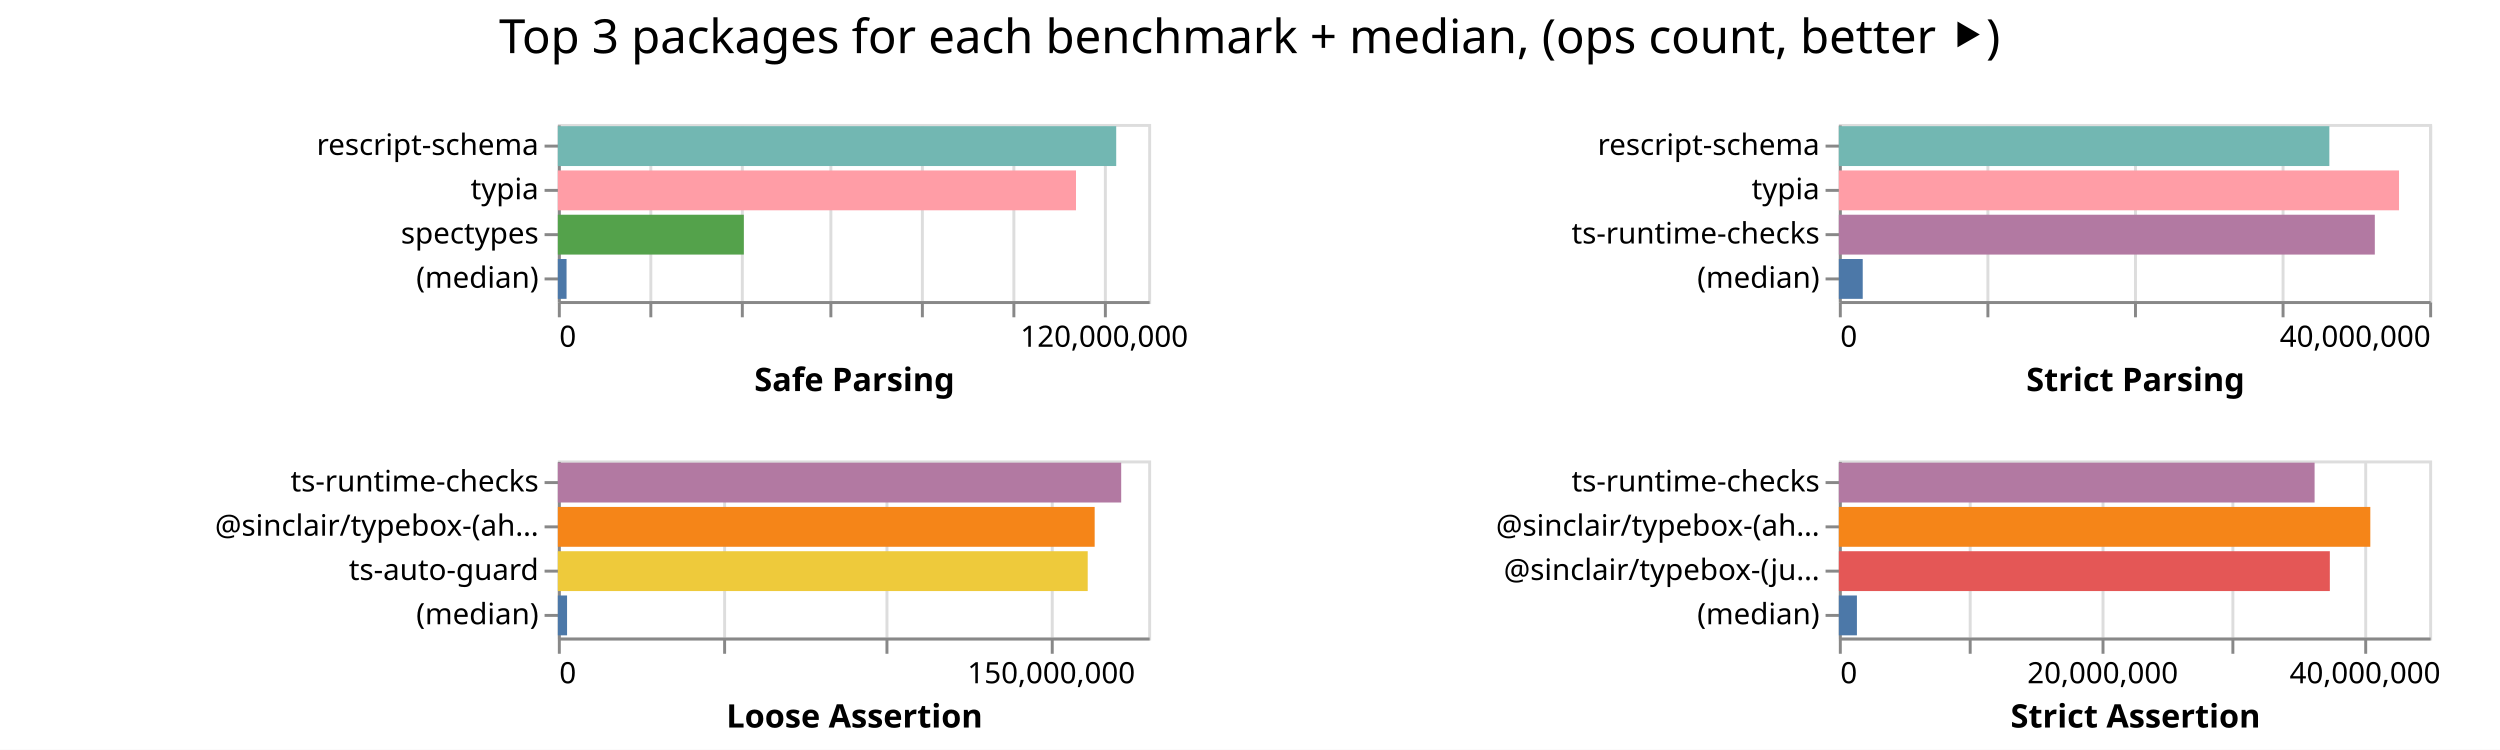
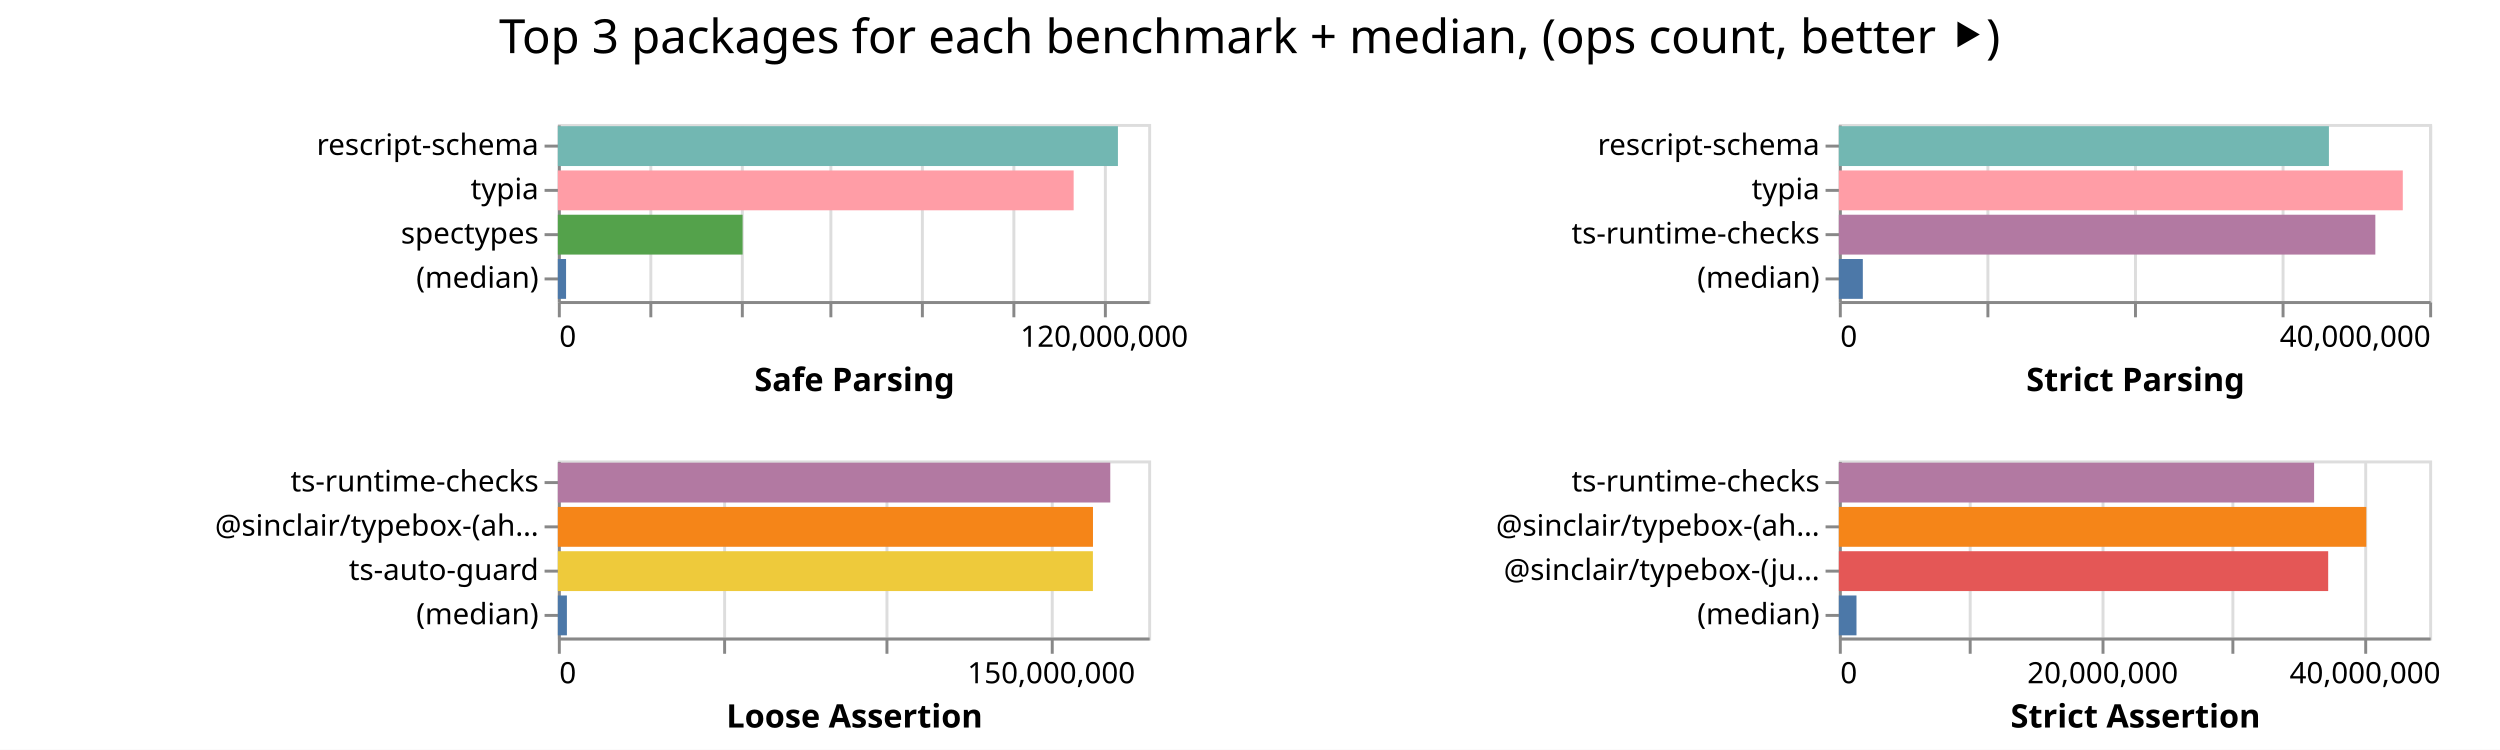
<svg xmlns="http://www.w3.org/2000/svg" width="847" height="254" class="marks">
  <path fill="#fff" d="M0 0h847v254H0z" />
  <g fill="none" stroke-miterlimit="10" aria-roledescription="group mark container" class="mark-group role-frame root">
    <path d="M189 42" aria-hidden="true" class="background" />
    <g aria-roledescription="group mark container" class="mark-group role-scope child__Safe_Parsing_group">
      <path stroke="#ddd" d="M189.5 42.5h200v60h-200Z" aria-hidden="true" class="background" />
      <g aria-hidden="true" class="mark-group role-axis">
        <path d="M189.5 102.5" aria-hidden="true" class="background" pointer-events="none" />
        <g stroke="#ddd" class="mark-rule role-axis-grid" pointer-events="none">
          <path d="M189.5 102.5v-60M220.5 102.5v-60M251.5 102.5v-60M281.5 102.5v-60M312.5 102.5v-60M343.5 102.5v-60M374.5 102.5v-60" />
        </g>
      </g>
      <g aria-label="X-axis titled 'Safe Parsing' for a linear scale with values from 0 to 130,000,000" aria-roledescription="axis" class="mark-group role-axis" pointer-events="none">
        <path d="M189.5 102.5" aria-hidden="true" class="background" />
        <g stroke="#888" class="mark-rule role-axis-tick">
          <path d="M189.5 102.5v5M220.5 102.5v5M251.5 102.5v5M281.5 102.5v5M312.5 102.5v5M343.5 102.5v5M374.5 102.5v5" />
        </g>
        <g fill="#000" class="mark-text role-axis-label" font-family="sans-serif" font-size="10">
          <text transform="translate(189.5 117.5)">0</text>
          <text text-anchor="middle" transform="translate(374.115 117.5)">120,000,000</text>
        </g>
        <path stroke="#888" d="M189.5 102.5h200" class="mark-rule role-axis-domain" />
        <text fill="#000" class="mark-text role-axis-title" font-family="sans-serif" font-size="11" font-weight="bold" text-anchor="middle" transform="translate(289.5 132.5)">Safe Parsing</text>
      </g>
      <g aria-label="Y-axis for a discrete scale with 4 values: rescript-schema, typia, spectypes, (median)" aria-roledescription="axis" class="mark-group role-axis" pointer-events="none">
        <path d="M189.5 42.5" aria-hidden="true" class="background" />
        <g stroke="#888" class="mark-rule role-axis-tick">
          <path d="M189.5 49.5h-5M189.5 64.5h-5M189.5 79.5h-5M189.5 94.5h-5" />
        </g>
        <g fill="#000" class="mark-text role-axis-label" font-family="sans-serif" font-size="10" text-anchor="end">
          <text transform="translate(182.5 52.5)">rescript-schema</text>
          <text transform="translate(182.5 67.5)">typia</text>
          <text transform="translate(182.5 82.5)">spectypes</text>
          <text transform="translate(182.5 97.5)">(median)</text>
        </g>
        <path stroke="#888" d="M189.5 42.5v60" class="mark-rule role-axis-domain" />
      </g>
      <g aria-roledescription="rect mark container" class="mark-rect role-mark child__Safe_Parsing_marks">
-         <path fill="#72b7b2" d="M189 42.75h189.172v13.5H189Z" aria-label="Safe Parsing: 122961822; name: rescript-schema" aria-roledescription="bar" />
-         <path fill="#ff9da6" d="M189 57.75h175.55v13.5H189Z" aria-label="Safe Parsing: 114107165; name: typia" aria-roledescription="bar" />
-         <path fill="#54a24b" d="M189 72.75h63.008v13.5H189Z" aria-label="Safe Parsing: 40955412; name: spectypes" aria-roledescription="bar" />
-         <path fill="#4c78a8" d="M189 87.75h2.95v13.5H189Z" aria-label="Safe Parsing: 1917168.5; name: (median)" aria-roledescription="bar" />
+         <path fill="#72b7b2" d="M189 42.75h189.755v13.5H189Z" aria-label="Safe Parsing: 123340810; name: rescript-schema" aria-roledescription="bar" />
+         <path fill="#ff9da6" d="M189 57.75h174.753v13.5H189Z" aria-label="Safe Parsing: 113589457; name: typia" aria-roledescription="bar" />
+         <path fill="#54a24b" d="M189 72.75h62.591v13.5H189Z" aria-label="Safe Parsing: 40684150; name: spectypes" aria-roledescription="bar" />
+         <path fill="#4c78a8" d="M189 87.75h2.783v13.5H189Z" aria-label="Safe Parsing: 1808852; name: (median)" aria-roledescription="bar" />
      </g>
    </g>
    <g aria-roledescription="group mark container" class="mark-group role-scope child__Strict_Parsing_group">
      <path stroke="#ddd" d="M623.5 42.5h200v60h-200Z" aria-hidden="true" class="background" />
      <g aria-hidden="true" class="mark-group role-axis">
        <path d="M623.5 102.5" aria-hidden="true" class="background" pointer-events="none" />
        <g stroke="#ddd" class="mark-rule role-axis-grid" pointer-events="none">
          <path d="M623.5 102.5v-60M673.5 102.5v-60M723.5 102.5v-60M773.5 102.5v-60M823.5 102.5v-60" />
        </g>
      </g>
      <g aria-label="X-axis titled 'Strict Parsing' for a linear scale with values from 0 to 40,000,000" aria-roledescription="axis" class="mark-group role-axis" pointer-events="none">
        <path d="M623.5 102.5" aria-hidden="true" class="background" />
        <g stroke="#888" class="mark-rule role-axis-tick">
          <path d="M623.5 102.5v5M673.5 102.5v5M723.5 102.5v5M773.5 102.5v5M823.5 102.5v5" />
        </g>
        <g fill="#000" class="mark-text role-axis-label" font-family="sans-serif" font-size="10">
          <text transform="translate(623.5 117.5)">0</text>
          <text text-anchor="end" transform="translate(823.5 117.5)">40,000,000</text>
        </g>
        <path stroke="#888" d="M623.5 102.5h200" class="mark-rule role-axis-domain" />
        <text fill="#000" class="mark-text role-axis-title" font-family="sans-serif" font-size="11" font-weight="bold" text-anchor="middle" transform="translate(723.5 132.5)">Strict Parsing</text>
      </g>
      <g aria-label="Y-axis for a discrete scale with 4 values: rescript-schema, typia, ts-runtime-checks, (median)" aria-roledescription="axis" class="mark-group role-axis" pointer-events="none">
        <path d="M623.5 42.5" aria-hidden="true" class="background" />
        <g stroke="#888" class="mark-rule role-axis-tick">
          <path d="M623.5 49.5h-5M623.5 64.5h-5M623.5 79.5h-5M623.5 94.5h-5" />
        </g>
        <g fill="#000" class="mark-text role-axis-label" font-family="sans-serif" font-size="10" text-anchor="end">
          <text transform="translate(616.5 52.5)">rescript-schema</text>
          <text transform="translate(616.5 67.5)">typia</text>
          <text transform="translate(616.5 82.5)">ts-runtime-checks</text>
          <text transform="translate(616.5 97.5)">(median)</text>
        </g>
        <path stroke="#888" d="M623.5 42.5v60" class="mark-rule role-axis-domain" />
      </g>
      <g aria-roledescription="rect mark container" class="mark-rect role-mark child__Strict_Parsing_marks">
-         <path fill="#72b7b2" d="M623 42.75h166.185v13.5H623Z" aria-label="Strict Parsing: 33237019; name: rescript-schema" aria-roledescription="bar" />
-         <path fill="#ff9da6" d="M623 57.75h189.79v13.5H623Z" aria-label="Strict Parsing: 37958121; name: typia" aria-roledescription="bar" />
-         <path fill="#b279a2" d="M623 72.75h181.588v13.5H623Z" aria-label="Strict Parsing: 36317596; name: ts-runtime-checks" aria-roledescription="bar" />
-         <path fill="#4c78a8" d="M623 87.75h8.092v13.5H623Z" aria-label="Strict Parsing: 1618436.5; name: (median)" aria-roledescription="bar" />
+         <path fill="#72b7b2" d="M623 42.75h166.037v13.5H623Z" aria-label="Strict Parsing: 33207342; name: rescript-schema" aria-roledescription="bar" />
+         <path fill="#ff9da6" d="M623 57.75h191.068v13.5H623Z" aria-label="Strict Parsing: 38213550; name: typia" aria-roledescription="bar" />
+         <path fill="#b279a2" d="M623 72.75h181.767v13.5H623Z" aria-label="Strict Parsing: 36353461; name: ts-runtime-checks" aria-roledescription="bar" />
+         <path fill="#4c78a8" d="M623 87.75h8.125v13.5H623Z" aria-label="Strict Parsing: 1624940.5; name: (median)" aria-roledescription="bar" />
      </g>
    </g>
    <g aria-roledescription="group mark container" class="mark-group role-scope child__Loose_Assertion_group">
      <path stroke="#ddd" d="M189.5 156.5h200v60h-200Z" aria-hidden="true" class="background" />
      <g aria-hidden="true" class="mark-group role-axis">
        <path d="M189.5 216.5" aria-hidden="true" class="background" pointer-events="none" />
        <g stroke="#ddd" class="mark-rule role-axis-grid" pointer-events="none">
          <path d="M189.5 216.5v-60M245.5 216.5v-60M300.5 216.5v-60M356.5 216.5v-60" />
        </g>
      </g>
      <g aria-label="X-axis titled 'Loose Assertion' for a linear scale with values from 0 to 180,000,000" aria-roledescription="axis" class="mark-group role-axis" pointer-events="none">
        <path d="M189.5 216.5" aria-hidden="true" class="background" />
        <g stroke="#888" class="mark-rule role-axis-tick">
          <path d="M189.5 216.5v5M245.5 216.5v5M300.5 216.5v5M356.5 216.5v5" />
        </g>
        <g fill="#000" class="mark-text role-axis-label" font-family="sans-serif" font-size="10">
          <text transform="translate(189.5 231.5)">0</text>
          <text text-anchor="middle" transform="translate(356.167 231.5)">150,000,000</text>
        </g>
        <path stroke="#888" d="M189.5 216.5h200" class="mark-rule role-axis-domain" />
        <text fill="#000" class="mark-text role-axis-title" font-family="sans-serif" font-size="11" font-weight="bold" text-anchor="middle" transform="translate(289.5 246.5)">Loose Assertion</text>
      </g>
      <g aria-label="Y-axis for a discrete scale with 4 values: ts-runtime-checks, @sinclair/typebox-(ahead-of-time), ts-auto-guard, (median)" aria-roledescription="axis" class="mark-group role-axis" pointer-events="none">
        <path d="M189.5 156.5" aria-hidden="true" class="background" />
        <g stroke="#888" class="mark-rule role-axis-tick">
          <path d="M189.5 163.5h-5M189.5 178.5h-5M189.5 193.5h-5M189.5 208.5h-5" />
        </g>
        <g fill="#000" class="mark-text role-axis-label" font-family="sans-serif" font-size="10" text-anchor="end">
          <text transform="translate(182.5 166.5)">ts-runtime-checks</text>
          <text transform="translate(182.5 181.5)">@sinclair/typebox-(ah…</text>
          <text transform="translate(182.5 196.5)">ts-auto-guard</text>
          <text transform="translate(182.5 211.5)">(median)</text>
        </g>
        <path stroke="#888" d="M189.5 156.5v60" class="mark-rule role-axis-domain" />
      </g>
      <g aria-roledescription="rect mark container" class="mark-rect role-mark child__Loose_Assertion_marks">
-         <path fill="#b279a2" d="M189 156.75h190.86v13.5H189Z" aria-label="Loose Assertion: 171774690; name: ts-runtime-checks" aria-roledescription="bar" />
-         <path fill="#f58518" d="M189 171.75h181.873v13.5H189Z" aria-label="Loose Assertion: 163685858; name: @sinclair/typebox-(ahead-of-time)" aria-roledescription="bar" />
-         <path fill="#eeca3b" d="M189 186.75h179.518v13.5H189Z" aria-label="Loose Assertion: 161565883; name: ts-auto-guard" aria-roledescription="bar" />
-         <path fill="#4c78a8" d="M189 201.75h3.119v13.5H189Z" aria-label="Loose Assertion: 2807031; name: (median)" aria-roledescription="bar" />
+         <path fill="#b279a2" d="M189 156.75h187.16v13.5H189Z" aria-label="Loose Assertion: 168444793; name: ts-runtime-checks" aria-roledescription="bar" />
+         <path fill="#f58518" d="M189 171.75h181.3v13.5H189Z" aria-label="Loose Assertion: 163169299; name: @sinclair/typebox-(ahead-of-time)" aria-roledescription="bar" />
+         <path fill="#eeca3b" d="M189 186.75h181.278v13.5H189Z" aria-label="Loose Assertion: 163150032; name: ts-auto-guard" aria-roledescription="bar" />
+         <path fill="#4c78a8" d="M189 201.75h3.066v13.5H189Z" aria-label="Loose Assertion: 2759650; name: (median)" aria-roledescription="bar" />
      </g>
    </g>
    <g aria-roledescription="group mark container" class="mark-group role-scope child__Strict_Assertion_group">
      <path stroke="#ddd" d="M623.5 156.5h200v60h-200Z" aria-hidden="true" class="background" />
      <g aria-hidden="true" class="mark-group role-axis">
        <path d="M623.5 216.5" aria-hidden="true" class="background" pointer-events="none" />
        <g stroke="#ddd" class="mark-rule role-axis-grid" pointer-events="none">
          <path d="M623.5 216.5v-60M667.5 216.5v-60M712.5 216.5v-60M756.5 216.5v-60M801.5 216.5v-60" />
        </g>
      </g>
      <g aria-label="X-axis titled 'Strict Assertion' for a linear scale with values from 0 to 45,000,000" aria-roledescription="axis" class="mark-group role-axis" pointer-events="none">
        <path d="M623.5 216.5" aria-hidden="true" class="background" />
        <g stroke="#888" class="mark-rule role-axis-tick">
          <path d="M623.5 216.5v5M667.5 216.5v5M712.5 216.5v5M756.5 216.5v5M801.5 216.5v5" />
        </g>
        <g fill="#000" class="mark-text role-axis-label" font-family="sans-serif" font-size="10">
          <text transform="translate(623.5 231.5)">0</text>
          <text text-anchor="middle" transform="translate(712.389 231.5)">20,000,000</text>
          <text text-anchor="middle" transform="translate(801.278 231.5)">40,000,000</text>
        </g>
        <path stroke="#888" d="M623.5 216.5h200" class="mark-rule role-axis-domain" />
        <text fill="#000" class="mark-text role-axis-title" font-family="sans-serif" font-size="11" font-weight="bold" text-anchor="middle" transform="translate(723.5 246.5)">Strict Assertion</text>
      </g>
      <g aria-label="Y-axis for a discrete scale with 4 values: ts-runtime-checks, @sinclair/typebox-(ahead-of-time), @sinclair/typebox-(just-in-time), (median)" aria-roledescription="axis" class="mark-group role-axis" pointer-events="none">
        <path d="M623.5 156.5" aria-hidden="true" class="background" />
        <g stroke="#888" class="mark-rule role-axis-tick">
          <path d="M623.5 163.5h-5M623.5 178.5h-5M623.5 193.5h-5M623.5 208.5h-5" />
        </g>
        <g fill="#000" class="mark-text role-axis-label" font-family="sans-serif" font-size="10" text-anchor="end">
          <text transform="translate(616.5 166.5)">ts-runtime-checks</text>
          <text transform="translate(616.5 181.5)">@sinclair/typebox-(ah…</text>
          <text transform="translate(616.5 196.5)">@sinclair/typebox-(ju…</text>
          <text transform="translate(616.5 211.5)">(median)</text>
        </g>
        <path stroke="#888" d="M623.5 156.5v60" class="mark-rule role-axis-domain" />
      </g>
      <g aria-roledescription="rect mark container" class="mark-rect role-mark child__Strict_Assertion_marks">
-         <path fill="#b279a2" d="M623 156.75h161.184v13.5H623Z" aria-label="Strict Assertion: 36266308; name: ts-runtime-checks" aria-roledescription="bar" />
-         <path fill="#f58518" d="M623 171.75h180.063v13.5H623Z" aria-label="Strict Assertion: 40514098; name: @sinclair/typebox-(ahead-of-time)" aria-roledescription="bar" />
-         <path fill="#e45756" d="M623 186.75h166.349v13.5H623Z" aria-label="Strict Assertion: 37428526; name: @sinclair/typebox-(just-in-time)" aria-roledescription="bar" />
-         <path fill="#4c78a8" d="M623 201.75h6.127v13.5H623Z" aria-label="Strict Assertion: 1378480; name: (median)" aria-roledescription="bar" />
+         <path fill="#b279a2" d="M623 156.75h161.017v13.5H623Z" aria-label="Strict Assertion: 36228787; name: ts-runtime-checks" aria-roledescription="bar" />
+         <path fill="#f58518" d="M623 171.75h178.693v13.5H623Z" aria-label="Strict Assertion: 40206001; name: @sinclair/typebox-(ahead-of-time)" aria-roledescription="bar" />
+         <path fill="#e45756" d="M623 186.75h165.788v13.5H623Z" aria-label="Strict Assertion: 37302309; name: @sinclair/typebox-(just-in-time)" aria-roledescription="bar" />
+         <path fill="#4c78a8" d="M623 201.75h5.98v13.5H623Z" aria-label="Strict Assertion: 1345383; name: (median)" aria-roledescription="bar" />
      </g>
    </g>
    <g class="mark-group role-title">
      <path d="M423.389 5" aria-hidden="true" class="background" pointer-events="none" />
      <text fill="#000" aria-label="Title text 'Top 3 packages for each benchmark + median, (ops count, better ⯈)'" aria-roledescription="title" class="mark-text role-title-text" font-family="sans-serif" font-size="16" pointer-events="none" text-anchor="middle" transform="translate(423.389 18)">Top 3 packages for each benchmark + median, (ops count, better ⯈)</text>
    </g>
  </g>
</svg>
